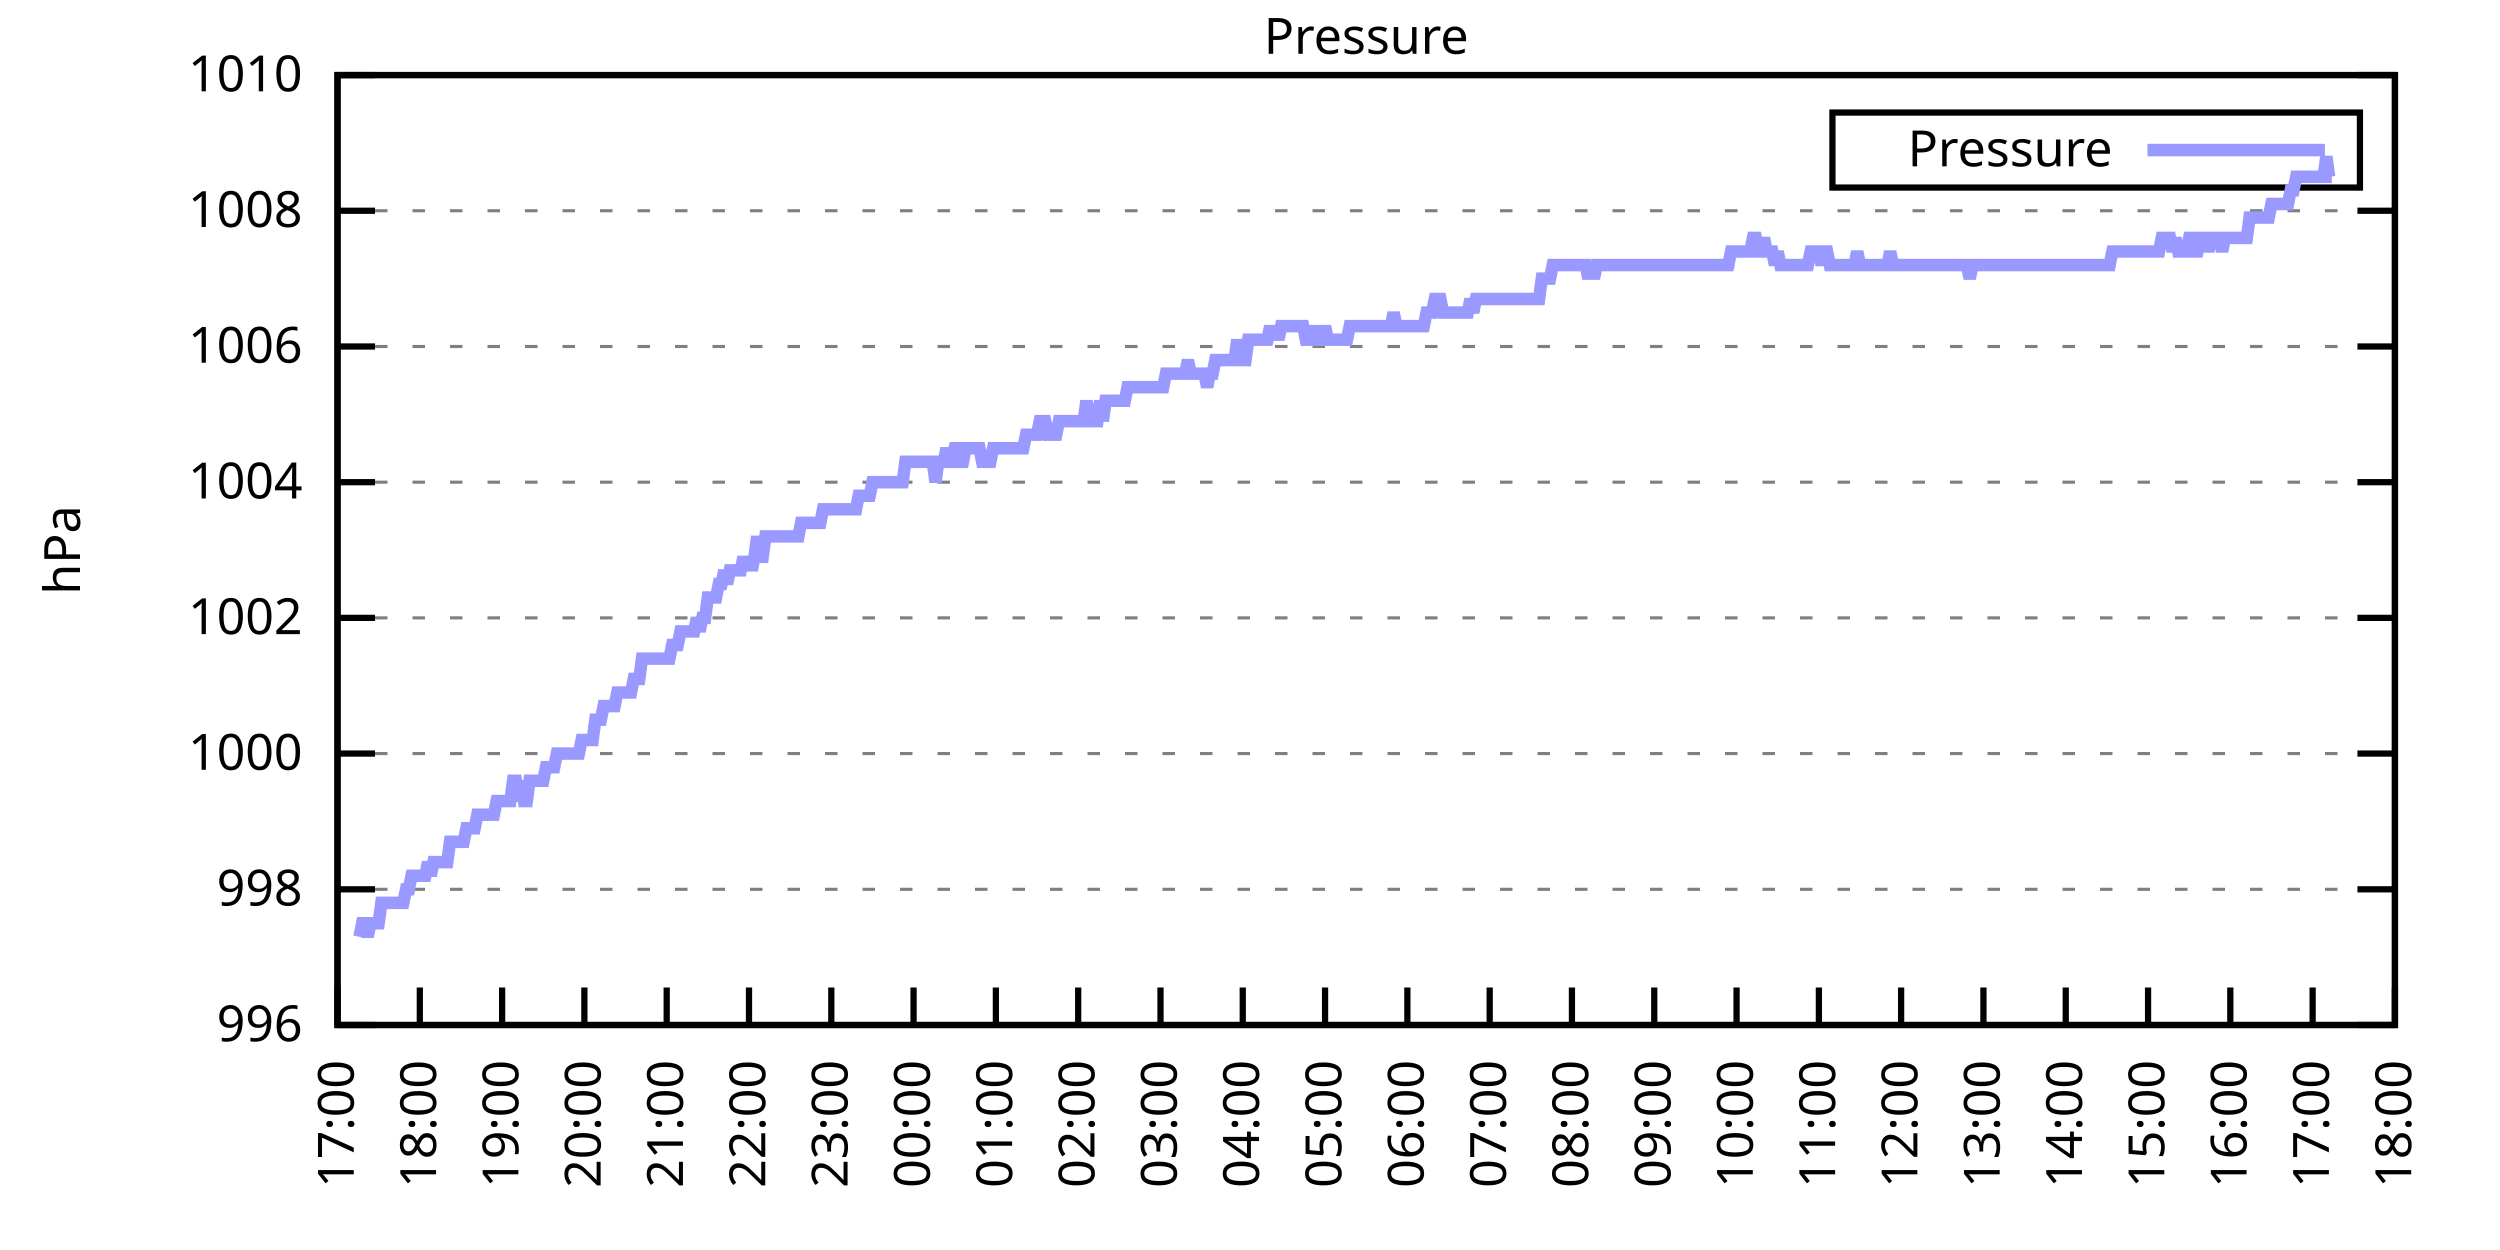
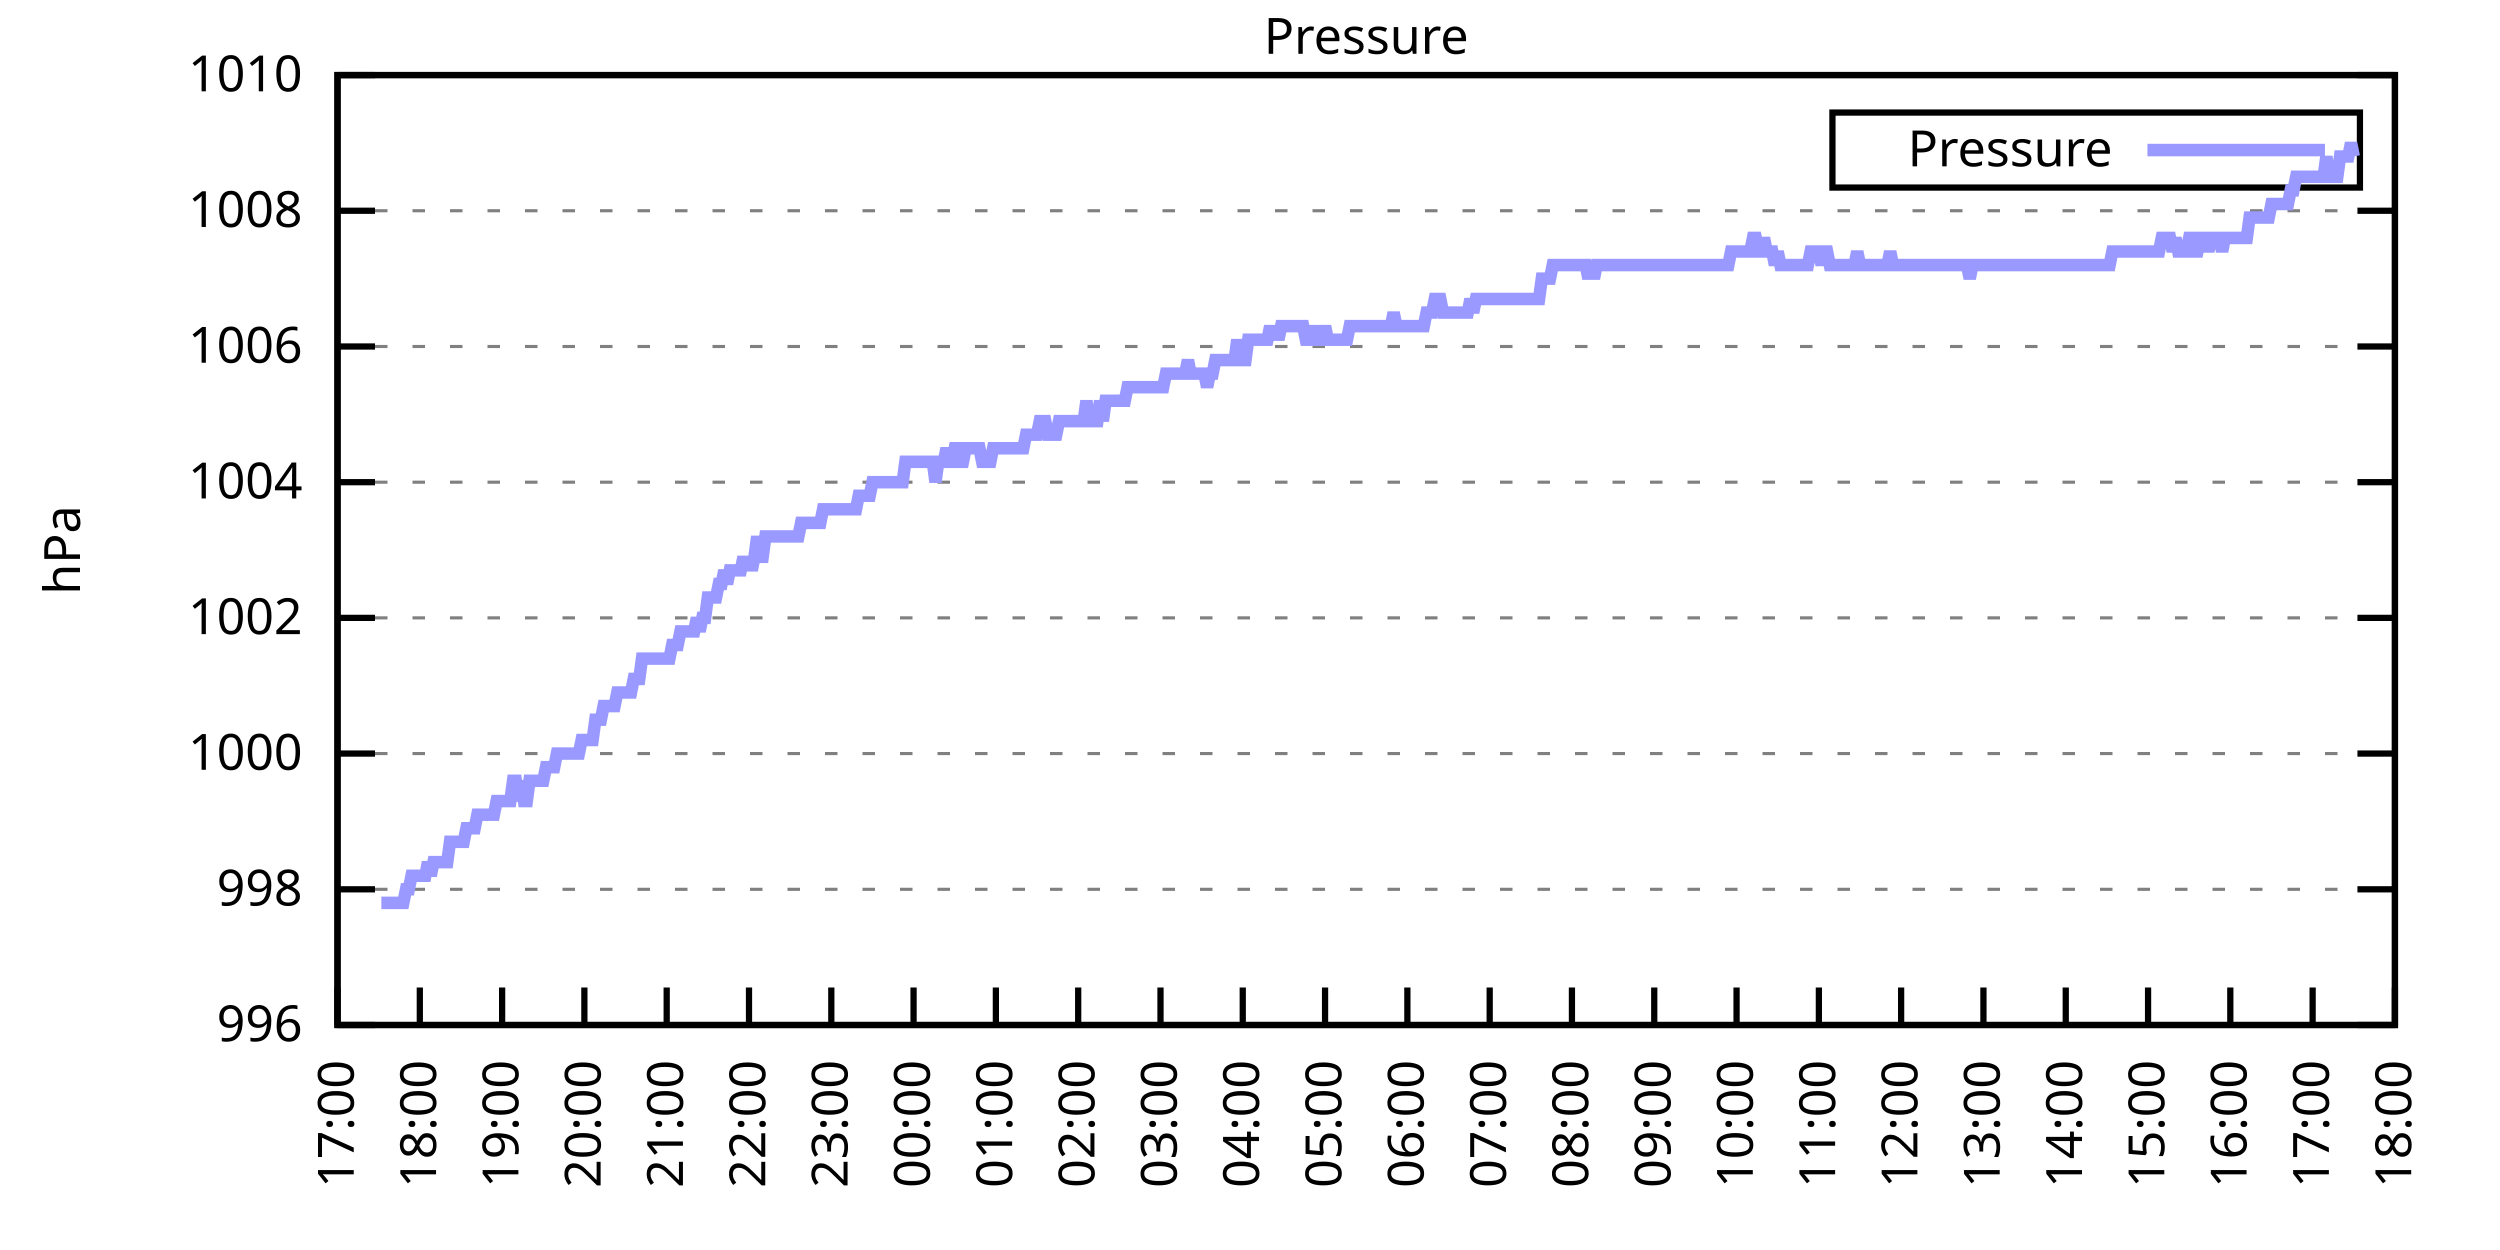
<svg xmlns="http://www.w3.org/2000/svg" xmlns:xlink="http://www.w3.org/1999/xlink" width="400" height="200" viewBox="0 0 400 200">
  <g id="gnuplot_canvas">
    <rect x="0" y="0" width="400" height="200" fill="none" />
    <defs>
      <circle id="gpDot" r="0.5" stroke-width="0.5" stroke="currentColor" />
      <path id="gpPt0" stroke-width="0.333" stroke="currentColor" d="M-1,0 h2 M0,-1 v2" />
      <path id="gpPt1" stroke-width="0.333" stroke="currentColor" d="M-1,-1 L1,1 M1,-1 L-1,1" />
      <path id="gpPt2" stroke-width="0.333" stroke="currentColor" d="M-1,0 L1,0 M0,-1 L0,1 M-1,-1 L1,1 M-1,1 L1,-1" />
      <rect id="gpPt3" stroke-width="0.333" stroke="currentColor" x="-1" y="-1" width="2" height="2" />
      <rect id="gpPt4" stroke-width="0.333" stroke="currentColor" fill="currentColor" x="-1" y="-1" width="2" height="2" />
      <circle id="gpPt5" stroke-width="0.333" stroke="currentColor" cx="0" cy="0" r="1" />
      <use xlink:href="#gpPt5" id="gpPt6" fill="currentColor" stroke="none" />
      <path id="gpPt7" stroke-width="0.333" stroke="currentColor" d="M0,-1.33 L-1.33,0.67 L1.33,0.67 z" />
      <use xlink:href="#gpPt7" id="gpPt8" fill="currentColor" stroke="none" />
      <use xlink:href="#gpPt7" id="gpPt9" stroke="currentColor" transform="rotate(180)" />
      <use xlink:href="#gpPt9" id="gpPt10" fill="currentColor" stroke="none" />
      <use xlink:href="#gpPt3" id="gpPt11" stroke="currentColor" transform="rotate(45)" />
      <use xlink:href="#gpPt11" id="gpPt12" fill="currentColor" stroke="none" />
      <path id="gpPt13" stroke-width="0.333" stroke="currentColor" d="M0,1.330 L1.265,0.411 L0.782,-1.067 L-0.782,-1.076 L-1.265,0.411 z" />
      <use xlink:href="#gpPt13" id="gpPt14" fill="currentColor" stroke="none" />
      <filter id="textbox" filterUnits="objectBoundingBox" x="0" y="0" height="1" width="1">
        <feFlood flood-color="white" flood-opacity="1" result="bgnd" />
        <feComposite in="SourceGraphic" in2="bgnd" operator="atop" />
      </filter>
      <filter id="greybox" filterUnits="objectBoundingBox" x="0" y="0" height="1" width="1">
        <feFlood flood-color="lightgrey" flood-opacity="1" result="grey" />
        <feComposite in="SourceGraphic" in2="grey" operator="atop" />
      </filter>
    </defs>
    <g fill="none" color="white" stroke="currentColor" stroke-width="1.00" stroke-linecap="butt" stroke-linejoin="miter">
</g>
    <g fill="none" color="black" stroke="currentColor" stroke-width="1.00" stroke-linecap="butt" stroke-linejoin="miter">
      <g stroke="none" shape-rendering="crispEdges">
        <polygon fill="rgb(255, 255, 255)" points="54.00,164.00 383.18,164.00 383.18,12.02 54.00,12.02 " />
      </g>
    </g>
    <g fill="none" color="black" stroke="currentColor" stroke-width="1.00" stroke-linecap="butt" stroke-linejoin="miter">
</g>
    <g fill="none" color="black" stroke="black" stroke-width="0.50" stroke-linecap="butt" stroke-linejoin="miter">
</g>
    <g fill="none" color="gray" stroke="currentColor" stroke-width="0.50" stroke-linecap="butt" stroke-linejoin="miter">
      <path stroke="gray" stroke-dasharray="2,4" class="gridline" d="M54.00,164.00 L383.19,164.00  " />
    </g>
    <g fill="none" color="gray" stroke="gray" stroke-width="1.00" stroke-linecap="butt" stroke-linejoin="miter">
</g>
    <g fill="none" color="black" stroke="currentColor" stroke-width="1.00" stroke-linecap="butt" stroke-linejoin="miter">
      <path stroke="black" d="M54.00,164.00 L60.00,164.00 M383.19,164.00 L377.19,164.00  " />
      <g transform="translate(48.40,166.60)" stroke="none" fill="black" font-family="Sans" font-size="8.00" text-anchor="end">
        <text>
          <tspan font-family="Sans"> 996</tspan>
        </text>
      </g>
    </g>
    <g fill="none" color="black" stroke="currentColor" stroke-width="1.00" stroke-linecap="butt" stroke-linejoin="miter">
</g>
    <g fill="none" color="black" stroke="black" stroke-width="0.50" stroke-linecap="butt" stroke-linejoin="miter">
</g>
    <g fill="none" color="gray" stroke="currentColor" stroke-width="0.50" stroke-linecap="butt" stroke-linejoin="miter">
      <path stroke="gray" stroke-dasharray="2,4" class="gridline" d="M54.00,142.29 L383.19,142.29  " />
    </g>
    <g fill="none" color="gray" stroke="gray" stroke-width="1.00" stroke-linecap="butt" stroke-linejoin="miter">
</g>
    <g fill="none" color="black" stroke="currentColor" stroke-width="1.00" stroke-linecap="butt" stroke-linejoin="miter">
      <path stroke="black" d="M54.00,142.29 L60.00,142.29 M383.19,142.29 L377.19,142.29  " />
      <g transform="translate(48.40,144.89)" stroke="none" fill="black" font-family="Sans" font-size="8.00" text-anchor="end">
        <text>
          <tspan font-family="Sans"> 998</tspan>
        </text>
      </g>
    </g>
    <g fill="none" color="black" stroke="currentColor" stroke-width="1.00" stroke-linecap="butt" stroke-linejoin="miter">
</g>
    <g fill="none" color="black" stroke="black" stroke-width="0.50" stroke-linecap="butt" stroke-linejoin="miter">
</g>
    <g fill="none" color="gray" stroke="currentColor" stroke-width="0.50" stroke-linecap="butt" stroke-linejoin="miter">
      <path stroke="gray" stroke-dasharray="2,4" class="gridline" d="M54.00,120.57 L383.19,120.57  " />
    </g>
    <g fill="none" color="gray" stroke="gray" stroke-width="1.00" stroke-linecap="butt" stroke-linejoin="miter">
</g>
    <g fill="none" color="black" stroke="currentColor" stroke-width="1.00" stroke-linecap="butt" stroke-linejoin="miter">
      <path stroke="black" d="M54.00,120.57 L60.00,120.57 M383.19,120.57 L377.19,120.57  " />
      <g transform="translate(48.40,123.17)" stroke="none" fill="black" font-family="Sans" font-size="8.00" text-anchor="end">
        <text>
          <tspan font-family="Sans"> 1000</tspan>
        </text>
      </g>
    </g>
    <g fill="none" color="black" stroke="currentColor" stroke-width="1.00" stroke-linecap="butt" stroke-linejoin="miter">
</g>
    <g fill="none" color="black" stroke="black" stroke-width="0.50" stroke-linecap="butt" stroke-linejoin="miter">
</g>
    <g fill="none" color="gray" stroke="currentColor" stroke-width="0.50" stroke-linecap="butt" stroke-linejoin="miter">
      <path stroke="gray" stroke-dasharray="2,4" class="gridline" d="M54.00,98.86 L383.19,98.86  " />
    </g>
    <g fill="none" color="gray" stroke="gray" stroke-width="1.00" stroke-linecap="butt" stroke-linejoin="miter">
</g>
    <g fill="none" color="black" stroke="currentColor" stroke-width="1.00" stroke-linecap="butt" stroke-linejoin="miter">
      <path stroke="black" d="M54.00,98.86 L60.00,98.86 M383.19,98.86 L377.19,98.86  " />
      <g transform="translate(48.40,101.46)" stroke="none" fill="black" font-family="Sans" font-size="8.00" text-anchor="end">
        <text>
          <tspan font-family="Sans"> 1002</tspan>
        </text>
      </g>
    </g>
    <g fill="none" color="black" stroke="currentColor" stroke-width="1.00" stroke-linecap="butt" stroke-linejoin="miter">
</g>
    <g fill="none" color="black" stroke="black" stroke-width="0.50" stroke-linecap="butt" stroke-linejoin="miter">
</g>
    <g fill="none" color="gray" stroke="currentColor" stroke-width="0.50" stroke-linecap="butt" stroke-linejoin="miter">
      <path stroke="gray" stroke-dasharray="2,4" class="gridline" d="M54.00,77.15 L383.19,77.15  " />
    </g>
    <g fill="none" color="gray" stroke="gray" stroke-width="1.00" stroke-linecap="butt" stroke-linejoin="miter">
</g>
    <g fill="none" color="black" stroke="currentColor" stroke-width="1.00" stroke-linecap="butt" stroke-linejoin="miter">
      <path stroke="black" d="M54.00,77.15 L60.00,77.15 M383.19,77.15 L377.19,77.15  " />
      <g transform="translate(48.40,79.75)" stroke="none" fill="black" font-family="Sans" font-size="8.00" text-anchor="end">
        <text>
          <tspan font-family="Sans"> 1004</tspan>
        </text>
      </g>
    </g>
    <g fill="none" color="black" stroke="currentColor" stroke-width="1.00" stroke-linecap="butt" stroke-linejoin="miter">
</g>
    <g fill="none" color="black" stroke="black" stroke-width="0.50" stroke-linecap="butt" stroke-linejoin="miter">
</g>
    <g fill="none" color="gray" stroke="currentColor" stroke-width="0.50" stroke-linecap="butt" stroke-linejoin="miter">
      <path stroke="gray" stroke-dasharray="2,4" class="gridline" d="M54.00,55.44 L383.19,55.44  " />
    </g>
    <g fill="none" color="gray" stroke="gray" stroke-width="1.00" stroke-linecap="butt" stroke-linejoin="miter">
</g>
    <g fill="none" color="black" stroke="currentColor" stroke-width="1.00" stroke-linecap="butt" stroke-linejoin="miter">
      <path stroke="black" d="M54.00,55.44 L60.00,55.44 M383.19,55.44 L377.19,55.44  " />
      <g transform="translate(48.40,58.04)" stroke="none" fill="black" font-family="Sans" font-size="8.00" text-anchor="end">
        <text>
          <tspan font-family="Sans"> 1006</tspan>
        </text>
      </g>
    </g>
    <g fill="none" color="black" stroke="currentColor" stroke-width="1.00" stroke-linecap="butt" stroke-linejoin="miter">
</g>
    <g fill="none" color="black" stroke="black" stroke-width="0.50" stroke-linecap="butt" stroke-linejoin="miter">
</g>
    <g fill="none" color="gray" stroke="currentColor" stroke-width="0.50" stroke-linecap="butt" stroke-linejoin="miter">
      <path stroke="gray" stroke-dasharray="2,4" class="gridline" d="M54.00,33.72 L383.19,33.72  " />
    </g>
    <g fill="none" color="gray" stroke="gray" stroke-width="1.00" stroke-linecap="butt" stroke-linejoin="miter">
</g>
    <g fill="none" color="black" stroke="currentColor" stroke-width="1.00" stroke-linecap="butt" stroke-linejoin="miter">
      <path stroke="black" d="M54.00,33.72 L60.00,33.72 M383.19,33.72 L377.19,33.72  " />
      <g transform="translate(48.40,36.32)" stroke="none" fill="black" font-family="Sans" font-size="8.00" text-anchor="end">
        <text>
          <tspan font-family="Sans"> 1008</tspan>
        </text>
      </g>
    </g>
    <g fill="none" color="black" stroke="currentColor" stroke-width="1.00" stroke-linecap="butt" stroke-linejoin="miter">
</g>
    <g fill="none" color="black" stroke="black" stroke-width="0.50" stroke-linecap="butt" stroke-linejoin="miter">
</g>
    <g fill="none" color="gray" stroke="currentColor" stroke-width="0.50" stroke-linecap="butt" stroke-linejoin="miter">
      <path stroke="gray" stroke-dasharray="2,4" class="gridline" d="M54.00,12.01 L383.19,12.01  " />
    </g>
    <g fill="none" color="gray" stroke="gray" stroke-width="1.00" stroke-linecap="butt" stroke-linejoin="miter">
</g>
    <g fill="none" color="black" stroke="currentColor" stroke-width="1.00" stroke-linecap="butt" stroke-linejoin="miter">
      <path stroke="black" d="M54.00,12.01 L60.00,12.01 M383.19,12.01 L377.19,12.01  " />
      <g transform="translate(48.40,14.61)" stroke="none" fill="black" font-family="Sans" font-size="8.00" text-anchor="end">
        <text>
          <tspan font-family="Sans"> 1010</tspan>
        </text>
      </g>
    </g>
    <g fill="none" color="black" stroke="currentColor" stroke-width="1.00" stroke-linecap="butt" stroke-linejoin="miter">
      <path stroke="black" d="M54.00,164.00 L54.00,158.00  " />
      <g transform="translate(56.60,169.60) rotate(270.00)" stroke="none" fill="black" font-family="Sans" font-size="8.00" text-anchor="end">
        <text>
          <tspan font-family="Sans">17:00</tspan>
        </text>
      </g>
    </g>
    <g fill="none" color="black" stroke="currentColor" stroke-width="1.00" stroke-linecap="butt" stroke-linejoin="miter">
      <path stroke="black" d="M67.17,164.00 L67.17,158.00  " />
      <g transform="translate(69.77,169.60) rotate(270.00)" stroke="none" fill="black" font-family="Sans" font-size="8.00" text-anchor="end">
        <text>
          <tspan font-family="Sans">18:00</tspan>
        </text>
      </g>
    </g>
    <g fill="none" color="black" stroke="currentColor" stroke-width="1.00" stroke-linecap="butt" stroke-linejoin="miter">
      <path stroke="black" d="M80.34,164.00 L80.34,158.00  " />
      <g transform="translate(82.94,169.60) rotate(270.00)" stroke="none" fill="black" font-family="Sans" font-size="8.00" text-anchor="end">
        <text>
          <tspan font-family="Sans">19:00</tspan>
        </text>
      </g>
    </g>
    <g fill="none" color="black" stroke="currentColor" stroke-width="1.00" stroke-linecap="butt" stroke-linejoin="miter">
      <path stroke="black" d="M93.50,164.00 L93.50,158.00  " />
      <g transform="translate(96.10,169.60) rotate(270.00)" stroke="none" fill="black" font-family="Sans" font-size="8.00" text-anchor="end">
        <text>
          <tspan font-family="Sans">20:00</tspan>
        </text>
      </g>
    </g>
    <g fill="none" color="black" stroke="currentColor" stroke-width="1.00" stroke-linecap="butt" stroke-linejoin="miter">
      <path stroke="black" d="M106.67,164.00 L106.67,158.00  " />
      <g transform="translate(109.27,169.60) rotate(270.00)" stroke="none" fill="black" font-family="Sans" font-size="8.00" text-anchor="end">
        <text>
          <tspan font-family="Sans">21:00</tspan>
        </text>
      </g>
    </g>
    <g fill="none" color="black" stroke="currentColor" stroke-width="1.00" stroke-linecap="butt" stroke-linejoin="miter">
      <path stroke="black" d="M119.84,164.00 L119.84,158.00  " />
      <g transform="translate(122.44,169.60) rotate(270.00)" stroke="none" fill="black" font-family="Sans" font-size="8.00" text-anchor="end">
        <text>
          <tspan font-family="Sans">22:00</tspan>
        </text>
      </g>
    </g>
    <g fill="none" color="black" stroke="currentColor" stroke-width="1.00" stroke-linecap="butt" stroke-linejoin="miter">
      <path stroke="black" d="M133.01,164.00 L133.01,158.00  " />
      <g transform="translate(135.61,169.60) rotate(270.00)" stroke="none" fill="black" font-family="Sans" font-size="8.00" text-anchor="end">
        <text>
          <tspan font-family="Sans">23:00</tspan>
        </text>
      </g>
    </g>
    <g fill="none" color="black" stroke="currentColor" stroke-width="1.00" stroke-linecap="butt" stroke-linejoin="miter">
      <path stroke="black" d="M146.17,164.00 L146.17,158.00  " />
      <g transform="translate(148.77,169.60) rotate(270.00)" stroke="none" fill="black" font-family="Sans" font-size="8.00" text-anchor="end">
        <text>
          <tspan font-family="Sans">00:00</tspan>
        </text>
      </g>
    </g>
    <g fill="none" color="black" stroke="currentColor" stroke-width="1.00" stroke-linecap="butt" stroke-linejoin="miter">
      <path stroke="black" d="M159.34,164.00 L159.34,158.00  " />
      <g transform="translate(161.94,169.60) rotate(270.00)" stroke="none" fill="black" font-family="Sans" font-size="8.00" text-anchor="end">
        <text>
          <tspan font-family="Sans">01:00</tspan>
        </text>
      </g>
    </g>
    <g fill="none" color="black" stroke="currentColor" stroke-width="1.00" stroke-linecap="butt" stroke-linejoin="miter">
      <path stroke="black" d="M172.51,164.00 L172.51,158.00  " />
      <g transform="translate(175.11,169.60) rotate(270.00)" stroke="none" fill="black" font-family="Sans" font-size="8.00" text-anchor="end">
        <text>
          <tspan font-family="Sans">02:00</tspan>
        </text>
      </g>
    </g>
    <g fill="none" color="black" stroke="currentColor" stroke-width="1.00" stroke-linecap="butt" stroke-linejoin="miter">
      <path stroke="black" d="M185.68,164.00 L185.68,158.00  " />
      <g transform="translate(188.28,169.60) rotate(270.00)" stroke="none" fill="black" font-family="Sans" font-size="8.00" text-anchor="end">
        <text>
          <tspan font-family="Sans">03:00</tspan>
        </text>
      </g>
    </g>
    <g fill="none" color="black" stroke="currentColor" stroke-width="1.00" stroke-linecap="butt" stroke-linejoin="miter">
      <path stroke="black" d="M198.84,164.00 L198.84,158.00  " />
      <g transform="translate(201.44,169.60) rotate(270.00)" stroke="none" fill="black" font-family="Sans" font-size="8.00" text-anchor="end">
        <text>
          <tspan font-family="Sans">04:00</tspan>
        </text>
      </g>
    </g>
    <g fill="none" color="black" stroke="currentColor" stroke-width="1.00" stroke-linecap="butt" stroke-linejoin="miter">
      <path stroke="black" d="M212.01,164.00 L212.01,158.00  " />
      <g transform="translate(214.61,169.60) rotate(270.00)" stroke="none" fill="black" font-family="Sans" font-size="8.00" text-anchor="end">
        <text>
          <tspan font-family="Sans">05:00</tspan>
        </text>
      </g>
    </g>
    <g fill="none" color="black" stroke="currentColor" stroke-width="1.00" stroke-linecap="butt" stroke-linejoin="miter">
      <path stroke="black" d="M225.18,164.00 L225.18,158.00  " />
      <g transform="translate(227.78,169.60) rotate(270.00)" stroke="none" fill="black" font-family="Sans" font-size="8.00" text-anchor="end">
        <text>
          <tspan font-family="Sans">06:00</tspan>
        </text>
      </g>
    </g>
    <g fill="none" color="black" stroke="currentColor" stroke-width="1.00" stroke-linecap="butt" stroke-linejoin="miter">
      <path stroke="black" d="M238.35,164.00 L238.35,158.00  " />
      <g transform="translate(240.95,169.60) rotate(270.00)" stroke="none" fill="black" font-family="Sans" font-size="8.00" text-anchor="end">
        <text>
          <tspan font-family="Sans">07:00</tspan>
        </text>
      </g>
    </g>
    <g fill="none" color="black" stroke="currentColor" stroke-width="1.00" stroke-linecap="butt" stroke-linejoin="miter">
      <path stroke="black" d="M251.51,164.00 L251.51,158.00  " />
      <g transform="translate(254.11,169.60) rotate(270.00)" stroke="none" fill="black" font-family="Sans" font-size="8.00" text-anchor="end">
        <text>
          <tspan font-family="Sans">08:00</tspan>
        </text>
      </g>
    </g>
    <g fill="none" color="black" stroke="currentColor" stroke-width="1.00" stroke-linecap="butt" stroke-linejoin="miter">
      <path stroke="black" d="M264.68,164.00 L264.68,158.00  " />
      <g transform="translate(267.28,169.60) rotate(270.00)" stroke="none" fill="black" font-family="Sans" font-size="8.00" text-anchor="end">
        <text>
          <tspan font-family="Sans">09:00</tspan>
        </text>
      </g>
    </g>
    <g fill="none" color="black" stroke="currentColor" stroke-width="1.00" stroke-linecap="butt" stroke-linejoin="miter">
      <path stroke="black" d="M277.85,164.00 L277.85,158.00  " />
      <g transform="translate(280.45,169.60) rotate(270.00)" stroke="none" fill="black" font-family="Sans" font-size="8.00" text-anchor="end">
        <text>
          <tspan font-family="Sans">10:00</tspan>
        </text>
      </g>
    </g>
    <g fill="none" color="black" stroke="currentColor" stroke-width="1.00" stroke-linecap="butt" stroke-linejoin="miter">
      <path stroke="black" d="M291.02,164.00 L291.02,158.00  " />
      <g transform="translate(293.62,169.60) rotate(270.00)" stroke="none" fill="black" font-family="Sans" font-size="8.00" text-anchor="end">
        <text>
          <tspan font-family="Sans">11:00</tspan>
        </text>
      </g>
    </g>
    <g fill="none" color="black" stroke="currentColor" stroke-width="1.00" stroke-linecap="butt" stroke-linejoin="miter">
      <path stroke="black" d="M304.18,164.00 L304.18,158.00  " />
      <g transform="translate(306.78,169.60) rotate(270.00)" stroke="none" fill="black" font-family="Sans" font-size="8.00" text-anchor="end">
        <text>
          <tspan font-family="Sans">12:00</tspan>
        </text>
      </g>
    </g>
    <g fill="none" color="black" stroke="currentColor" stroke-width="1.00" stroke-linecap="butt" stroke-linejoin="miter">
      <path stroke="black" d="M317.35,164.00 L317.35,158.00  " />
      <g transform="translate(319.95,169.60) rotate(270.00)" stroke="none" fill="black" font-family="Sans" font-size="8.00" text-anchor="end">
        <text>
          <tspan font-family="Sans">13:00</tspan>
        </text>
      </g>
    </g>
    <g fill="none" color="black" stroke="currentColor" stroke-width="1.00" stroke-linecap="butt" stroke-linejoin="miter">
      <path stroke="black" d="M330.52,164.00 L330.52,158.00  " />
      <g transform="translate(333.12,169.60) rotate(270.00)" stroke="none" fill="black" font-family="Sans" font-size="8.00" text-anchor="end">
        <text>
          <tspan font-family="Sans">14:00</tspan>
        </text>
      </g>
    </g>
    <g fill="none" color="black" stroke="currentColor" stroke-width="1.00" stroke-linecap="butt" stroke-linejoin="miter">
      <path stroke="black" d="M343.69,164.00 L343.69,158.00  " />
      <g transform="translate(346.29,169.60) rotate(270.00)" stroke="none" fill="black" font-family="Sans" font-size="8.00" text-anchor="end">
        <text>
          <tspan font-family="Sans">15:00</tspan>
        </text>
      </g>
    </g>
    <g fill="none" color="black" stroke="currentColor" stroke-width="1.00" stroke-linecap="butt" stroke-linejoin="miter">
      <path stroke="black" d="M356.85,164.00 L356.85,158.00  " />
      <g transform="translate(359.45,169.60) rotate(270.00)" stroke="none" fill="black" font-family="Sans" font-size="8.00" text-anchor="end">
        <text>
          <tspan font-family="Sans">16:00</tspan>
        </text>
      </g>
    </g>
    <g fill="none" color="black" stroke="currentColor" stroke-width="1.00" stroke-linecap="butt" stroke-linejoin="miter">
      <path stroke="black" d="M370.02,164.00 L370.02,158.00  " />
      <g transform="translate(372.62,169.60) rotate(270.00)" stroke="none" fill="black" font-family="Sans" font-size="8.00" text-anchor="end">
        <text>
          <tspan font-family="Sans">17:00</tspan>
        </text>
      </g>
    </g>
    <g fill="none" color="black" stroke="currentColor" stroke-width="1.00" stroke-linecap="butt" stroke-linejoin="miter">
      <path stroke="black" d="M383.19,164.00 L383.19,158.00  " />
      <g transform="translate(385.79,169.60) rotate(270.00)" stroke="none" fill="black" font-family="Sans" font-size="8.00" text-anchor="end">
        <text>
          <tspan font-family="Sans">18:00</tspan>
        </text>
      </g>
    </g>
    <g fill="none" color="black" stroke="currentColor" stroke-width="1.00" stroke-linecap="butt" stroke-linejoin="miter">
</g>
    <g fill="none" color="black" stroke="currentColor" stroke-width="1.00" stroke-linecap="butt" stroke-linejoin="miter">
      <path stroke="black" d="M54.00,12.01 L54.00,164.00 L383.19,164.00 L383.19,12.01 L54.00,12.01 Z  " />
    </g>
    <g fill="none" color="black" stroke="currentColor" stroke-width="1.00" stroke-linecap="butt" stroke-linejoin="miter">
</g>
    <g fill="none" color="black" stroke="currentColor" stroke-width="1.00" stroke-linecap="butt" stroke-linejoin="miter">
      <path stroke="black" d="M293.19,30.01 L293.19,18.01 L377.59,18.01 L377.59,30.01 L293.19,30.01 Z  " />
    </g>
    <g id="Pressure_plot_1">
      <g fill="none" color="white" stroke="black" stroke-width="2.00" stroke-linecap="butt" stroke-linejoin="miter">
</g>
      <g fill="none" color="black" stroke="currentColor" stroke-width="2.00" stroke-linecap="butt" stroke-linejoin="miter">
        <g transform="translate(337.99,26.61)" stroke="none" fill="black" font-family="Sans" font-size="8.00" text-anchor="end">
          <text>
            <tspan font-family="Sans">Pressure</tspan>
          </text>
        </g>
      </g>
      <g fill="none" color="black" stroke="currentColor" stroke-width="2.00" stroke-linecap="butt" stroke-linejoin="miter">
-         <path stroke="rgb(153, 153, 255)" d="M343.59,24.01 L371.99,24.01 M57.51,149.89 L57.95,147.72 L58.39,147.72 L58.83,149.89 L59.27,147.72 L59.71,147.72   L60.14,147.72 L60.58,147.72 L61.02,144.46 L61.46,144.46 L61.90,144.46 L62.34,144.46 L62.78,144.46 L63.22,144.46   L63.66,144.46 L64.10,144.46 L64.53,144.46 L64.97,142.29 L65.41,142.29 L65.85,140.12 L66.29,140.12 L66.73,140.12   L67.17,140.12 L67.61,140.12 L68.05,140.12 L68.48,137.94 L68.92,140.12 L69.36,137.94 L69.80,137.94 L70.24,137.94   L70.68,137.94 L71.12,137.94 L71.56,137.94 L72.00,134.69 L72.43,134.69 L72.87,134.69 L73.31,134.69 L73.75,134.69   L74.19,134.69 L74.63,132.52 L75.07,132.52 L75.51,132.52 L75.95,132.52 L76.38,130.35 L76.82,130.35 L77.26,130.35   L77.70,130.35 L78.14,130.35 L78.58,130.35 L79.02,130.35 L79.46,128.17 L79.90,128.17 L80.34,128.17 L80.77,128.17   L81.21,128.17 L81.65,128.17 L82.09,124.92 L82.53,124.92 L82.97,128.17 L83.41,124.92 L83.85,128.17 L84.29,128.17   L84.72,124.92 L85.16,124.92 L85.60,124.92 L86.04,124.92 L86.48,124.92 L86.92,124.92 L87.36,122.75 L87.80,122.75   L88.24,122.75 L88.67,122.75 L89.11,120.57 L89.55,120.57 L89.99,120.57 L90.43,120.57 L90.87,120.57 L91.31,120.57   L91.75,120.57 L92.19,120.57 L92.62,120.57 L93.06,118.40 L93.50,118.40 L93.94,118.40 L94.38,118.40 L94.82,118.40   L95.26,115.15 L95.70,115.15 L96.14,115.15 L96.58,112.97 L97.01,112.97 L97.45,112.97 L97.89,112.97 L98.33,112.97   L98.77,110.80 L99.21,110.80 L99.65,110.80 L100.09,110.80 L100.53,110.80 L100.96,110.80 L101.40,108.63 L101.84,108.63   L102.28,108.63 L102.72,105.38 L103.16,105.38 L103.60,105.38 L104.04,105.38 L104.48,105.38 L104.91,105.38 L105.35,105.38   L105.79,105.38 L106.23,105.38 L106.67,105.38 L107.11,105.38 L107.55,103.20 L107.99,103.20 L108.43,103.20 L108.87,101.03   L109.30,101.03 L109.74,101.03 L110.18,101.03 L110.62,101.03 L111.06,101.03 L111.50,98.86 L111.94,101.03 L112.38,98.86   L112.82,98.86 L113.25,95.60 L113.69,95.60 L114.13,95.60 L114.57,95.60 L115.01,93.43 L115.45,93.43 L115.89,91.26   L116.33,93.43 L116.77,91.26 L117.20,91.26 L117.64,91.26 L118.08,91.26 L118.52,91.26 L118.96,89.09 L119.40,91.26   L119.84,89.09 L120.28,91.26 L120.72,89.09 L121.15,85.83 L121.59,89.09 L122.03,89.09 L122.47,85.83 L122.91,85.83   L123.35,85.83 L123.79,85.83 L124.23,85.83 L124.67,85.83 L125.11,85.83 L125.54,85.83 L125.98,85.83 L126.42,85.83   L126.86,85.83 L127.30,85.83 L127.74,85.83 L128.18,83.66 L128.62,83.66 L129.06,83.66 L129.49,83.66 L129.93,83.66   L130.37,83.66 L130.81,83.66 L131.25,83.66 L131.69,81.49 L132.13,81.49 L132.57,81.49 L133.01,81.49 L133.44,81.49   L133.88,81.49 L134.32,81.49 L134.76,81.49 L135.20,81.49 L135.64,81.49 L136.08,81.49 L136.52,81.49 L136.96,81.49   L137.39,79.32 L137.83,79.32 L138.27,79.32 L138.71,79.32 L139.15,79.32 L139.59,77.15 L140.03,77.15 L140.47,77.15   L140.91,77.15 L141.35,77.15 L141.78,77.15 L142.22,77.15 L142.66,77.15 L143.10,77.15 L143.54,77.15 L143.98,77.15   L144.42,77.15 L144.86,73.89 L145.30,73.89 L145.73,73.89 L146.17,73.89 L146.61,73.89 L147.05,73.89 L147.49,73.89   L147.93,73.89 L148.37,73.89 L148.81,73.89 L149.25,73.89 L149.68,77.15 L150.12,73.89 L150.56,73.89 L151.00,73.89   L151.44,71.72 L151.88,73.89 L152.32,73.89 L152.76,71.72 L153.20,71.72 L153.63,73.89 L154.07,73.89 L154.51,71.72   L154.95,71.72 L155.39,71.72 L155.83,71.72 L156.27,71.72 L156.71,71.72 L157.15,73.89 L157.59,73.89 L158.02,73.89   L158.46,73.89 L158.90,71.72 L159.34,71.72 L159.78,71.72 L160.22,71.72 L160.66,71.72 L161.10,71.72 L161.54,71.72   L161.97,71.72 L162.41,71.72 L162.85,71.72 L163.29,71.72 L163.73,71.72 L164.17,69.55 L164.61,69.55 L165.05,69.55   L165.49,69.55 L165.92,69.55 L166.36,67.38 L166.80,67.38 L167.24,67.38 L167.68,69.55 L168.12,69.55 L168.56,69.55   L169.00,69.55 L169.44,67.38 L169.87,67.38 L170.31,67.38 L170.75,67.38 L171.19,67.38 L171.63,67.38 L172.07,67.38   L172.51,67.38 L172.95,67.38 L173.39,67.38 L173.83,64.12 L174.26,67.38 L174.70,67.38 L175.14,67.38 L175.58,67.38   L176.02,64.12 L176.46,67.38 L176.90,64.12 L177.34,64.12 L177.78,64.12 L178.21,64.12 L178.65,64.12 L179.09,64.12   L179.53,64.12 L179.97,64.12 L180.41,61.95 L180.85,61.95 L181.29,61.95 L181.73,61.95 L182.16,61.95 L182.60,61.95   L183.04,61.95 L183.48,61.95 L183.92,61.95 L184.36,61.95 L184.80,61.95 L185.24,61.95 L185.68,61.95 L186.11,61.95   L186.55,59.78 L186.99,59.78 L187.43,59.78 L187.87,59.78 L188.31,59.78 L188.75,59.78 L189.19,59.78 L189.63,59.78   L190.07,57.61 L190.50,59.78 L190.94,59.78 L191.38,59.78 L191.82,59.78 L192.26,59.78 L192.70,59.78 L193.14,61.95   L193.58,59.78 L194.02,59.78 L194.45,57.61 L194.89,57.61 L195.33,57.61 L195.77,57.61 L196.21,57.61 L196.65,57.61   L197.09,57.61 L197.53,57.61 L197.97,54.35 L198.40,57.61 L198.84,57.61 L199.28,57.61 L199.72,54.35 L200.16,54.35   L200.60,54.35 L201.04,54.35 L201.48,54.35 L201.92,54.35 L202.35,54.35 L202.79,54.35 L203.23,52.18 L203.67,54.35   L204.11,52.18 L204.55,54.35 L204.99,52.18 L205.43,52.18 L205.87,52.18 L206.31,52.18 L206.74,52.18 L207.18,52.18   L207.62,52.18 L208.06,52.18 L208.50,52.18 L208.94,54.35 L209.38,54.35 L209.82,54.35 L210.26,52.18 L210.69,54.35   L211.13,54.35 L211.57,54.35 L212.01,52.18 L212.45,54.35 L212.89,54.35 L213.33,54.35 L213.77,54.35 L214.21,54.35   L214.64,54.35 L215.08,54.35 L215.52,54.35 L215.96,52.18 L216.40,52.18 L216.84,52.18 L217.28,52.18 L217.72,52.18   L218.16,52.18 L218.60,52.18 L219.03,52.18 L219.47,52.18 L219.91,52.18 L220.35,52.18 L220.79,52.18 L221.23,52.18   L221.67,52.18 L222.11,52.18 L222.55,52.18 L222.98,50.01 L223.42,52.18 L223.86,52.18 L224.30,52.18 L224.74,52.18   L225.18,52.18 L225.62,52.18 L226.06,52.18 L226.50,52.18 L226.93,52.18 L227.37,52.18 L227.81,52.18 L228.25,50.01   L228.69,50.01 L229.13,50.01 L229.57,47.84 L230.01,47.84 L230.45,47.84 L230.88,50.01 L231.32,50.01 L231.76,50.01   L232.20,50.01 L232.64,50.01 L233.08,50.01 L233.52,50.01 L233.96,50.01 L234.40,50.01 L234.84,50.01 L235.27,47.84   L235.71,50.01 L236.15,47.84 L236.59,47.84 L237.03,47.84 L237.47,47.84 L237.91,47.84 L238.35,47.84 L238.79,47.84   L239.22,47.84 L239.66,47.84 L240.10,47.84 L240.54,47.84 L240.98,47.84 L241.42,47.84 L241.86,47.84 L242.30,47.84   L242.74,47.84 L243.17,47.84 L243.61,47.84 L244.05,47.84 L244.49,47.84 L244.93,47.84 L245.37,47.84 L245.81,47.84   L246.25,47.84 L246.69,44.58 L247.12,44.58 L247.56,44.58 L248.00,44.58 L248.44,42.41 L248.88,42.41 L249.32,42.41   L249.76,42.41 L250.20,42.41 L250.64,42.41 L251.08,42.41 L251.51,42.41 L251.95,42.41 L252.39,42.41 L252.83,42.41   L253.27,42.41 L253.71,42.41 L254.15,44.58 L254.59,42.41 L255.03,44.58 L255.46,42.41 L255.90,42.41 L256.34,42.41   L256.78,42.41 L257.22,42.41 L257.66,42.41 L258.10,42.41 L258.54,42.41 L258.98,42.41 L259.41,42.41 L259.85,42.41   L260.29,42.41 L260.73,42.41 L261.17,42.41 L261.61,42.41 L262.05,42.41 L262.49,42.41 L262.93,42.41 L263.36,42.41   L263.80,42.41 L264.24,42.41 L264.68,42.41 L265.12,42.41 L265.56,42.41 L266.00,42.41 L266.44,42.41 L266.88,42.41   L267.32,42.41 L267.75,42.41 L268.19,42.41 L268.63,42.41 L269.07,42.41 L269.51,42.41 L269.95,42.41 L270.39,42.41   L270.83,42.41 L271.27,42.41 L271.70,42.41 L272.14,42.41 L272.58,42.41 L273.02,42.41 L273.46,42.41 L273.90,42.41   L274.34,42.41 L274.78,42.41 L275.22,42.41 L275.65,42.41 L276.09,42.41 L276.53,42.41 L276.97,40.24 L277.41,40.24   L277.85,40.24 L278.29,40.24 L278.73,40.24 L279.17,40.24 L279.60,40.24 L280.04,40.24 L280.48,38.07 L280.92,38.07   L281.36,40.24 L281.80,40.24 L282.24,38.07 L282.68,40.24 L283.12,40.24 L283.56,40.24 L283.99,42.41 L284.43,40.24   L284.87,42.41 L285.31,42.41 L285.75,42.41 L286.19,42.41 L286.63,42.41 L287.07,42.41 L287.51,42.41 L287.94,42.41   L288.38,42.41 L288.82,42.41 L289.26,42.41 L289.70,40.24 L290.14,40.24 L290.58,40.24 L291.02,40.24 L291.46,42.41   L291.89,40.24 L292.33,40.24 L292.77,42.41 L293.21,42.41 L293.65,42.41 L294.09,42.41 L294.53,42.41 L294.97,42.41   L295.41,42.41 L295.84,42.41 L296.28,42.41 L296.72,42.41 L297.16,40.24 L297.60,42.41 L298.04,42.41 L298.48,42.41   L298.92,42.41 L299.36,42.41 L299.80,42.41 L300.23,42.41 L300.67,42.41 L301.11,42.41 L301.55,42.41 L301.99,42.41   L302.43,40.24 L302.87,42.41 L303.31,42.41 L303.75,42.41 L304.18,42.41 L304.62,42.41 L305.06,42.41 L305.50,42.41   L305.94,42.41 L306.38,42.41 L306.82,42.41 L307.26,42.41 L307.70,42.41 L308.13,42.41 L308.57,42.41 L309.01,42.41   L309.45,42.41 L309.89,42.41 L310.33,42.41 L310.77,42.41 L311.21,42.41 L311.65,42.41 L312.08,42.41 L312.52,42.41   L312.96,42.41 L313.40,42.41 L313.84,42.41 L314.28,42.41 L314.72,42.41 L315.16,44.58 L315.60,42.41 L316.04,42.41   L316.47,42.41 L316.91,42.41 L317.35,42.41 L317.79,42.41 L318.23,42.41 L318.67,42.41 L319.11,42.41 L319.55,42.41   L319.99,42.41 L320.42,42.41 L320.86,42.41 L321.30,42.41 L321.74,42.41 L322.18,42.41 L322.62,42.41 L323.06,42.41   L323.50,42.41 L323.94,42.41 L324.37,42.41 L324.81,42.41 L325.25,42.41 L325.69,42.41 L326.13,42.41 L326.57,42.41   L327.01,42.41 L327.45,42.41 L327.89,42.41 L328.33,42.41 L328.76,42.41 L329.20,42.41 L329.64,42.41 L330.08,42.41   L330.52,42.41 L330.96,42.41 L331.40,42.41 L331.84,42.41 L332.28,42.41 L332.71,42.41 L333.15,42.41 L333.59,42.41   L334.03,42.41 L334.47,42.41 L334.91,42.41 L335.35,42.41 L335.79,42.41 L336.23,42.41 L336.66,42.41 L337.10,42.41   L337.54,42.41 L337.98,40.24 L338.42,40.24 L338.86,40.24 L339.30,40.24 L339.74,40.24 L340.18,40.24 L340.61,40.24   L341.05,40.24 L341.49,40.24 L341.93,40.24 L342.37,40.24 L342.81,40.24 L343.25,40.24 L343.69,40.24 L344.13,40.24   L344.57,40.24 L345.00,40.24 L345.44,40.24 L345.88,38.07 L346.32,38.07 L346.76,38.07 L347.20,38.07 L347.64,40.24   L348.08,38.07 L348.52,40.24 L348.95,40.24 L349.39,40.24 L349.83,40.24 L350.27,38.07 L350.71,38.07 L351.15,40.24   L351.59,40.24 L352.03,38.07 L352.47,38.07 L352.90,38.07 L353.34,40.24 L353.78,38.07 L354.22,38.07 L354.66,38.07   L355.10,38.07 L355.54,40.24 L355.98,38.07 L356.42,38.07 L356.85,38.07 L357.29,38.07 L357.73,38.07 L358.17,38.07   L358.61,38.07 L359.05,38.07 L359.49,38.07 L359.93,34.81 L360.37,34.81 L360.81,34.81 L361.24,34.81 L361.68,34.81   L362.12,34.81 L362.56,34.81 L363.00,34.81 L363.44,32.64 L363.88,32.64 L364.32,32.64 L364.76,32.64 L365.19,32.64   L365.63,32.64 L366.07,32.64 L366.51,30.47 L366.95,30.47 L367.39,28.29 L367.83,28.29 L368.27,28.29 L368.71,28.29   L369.14,28.29 L369.58,28.29 L370.02,28.29 L370.46,28.29 L370.90,28.29 L371.34,28.29 L371.78,28.29 L372.22,25.04   L372.66,28.29 L373.09,28.29  " />
+         <path stroke="rgb(153, 153, 255)" d="M343.59,24.01 L371.99,24.01 M61.02,144.46 L61.46,144.46 L61.90,144.46 L62.34,144.46 L62.78,144.46 L63.22,144.46   L63.66,144.46 L64.10,144.46 L64.53,144.46 L64.97,142.29 L65.41,142.29 L65.85,140.12 L66.29,140.12 L66.73,140.12   L67.17,140.12 L67.61,140.12 L68.05,140.12 L68.48,137.94 L68.92,140.12 L69.36,137.94 L69.80,137.94 L70.24,137.94   L70.68,137.94 L71.12,137.94 L71.56,137.94 L72.00,134.69 L72.43,134.69 L72.87,134.69 L73.31,134.69 L73.75,134.69   L74.19,134.69 L74.63,132.52 L75.07,132.52 L75.51,132.52 L75.95,132.52 L76.38,130.35 L76.82,130.35 L77.26,130.35   L77.70,130.35 L78.14,130.35 L78.58,130.35 L79.02,130.35 L79.46,128.17 L79.90,128.17 L80.34,128.17 L80.77,128.17   L81.21,128.17 L81.65,128.17 L82.09,124.92 L82.53,124.92 L82.97,128.17 L83.41,124.92 L83.85,128.17 L84.29,128.17   L84.72,124.92 L85.16,124.92 L85.60,124.92 L86.04,124.92 L86.48,124.92 L86.92,124.92 L87.36,122.75 L87.80,122.75   L88.24,122.75 L88.67,122.75 L89.11,120.57 L89.55,120.57 L89.99,120.57 L90.43,120.57 L90.87,120.57 L91.31,120.57   L91.75,120.57 L92.19,120.57 L92.62,120.57 L93.06,118.40 L93.50,118.40 L93.94,118.40 L94.38,118.40 L94.82,118.40   L95.26,115.15 L95.70,115.15 L96.14,115.15 L96.58,112.97 L97.01,112.97 L97.45,112.97 L97.89,112.97 L98.33,112.97   L98.77,110.80 L99.21,110.80 L99.65,110.80 L100.09,110.80 L100.53,110.80 L100.96,110.80 L101.40,108.63 L101.84,108.63   L102.28,108.63 L102.72,105.38 L103.16,105.38 L103.60,105.38 L104.04,105.38 L104.48,105.38 L104.91,105.38 L105.35,105.38   L105.79,105.38 L106.23,105.38 L106.67,105.38 L107.11,105.38 L107.55,103.20 L107.99,103.20 L108.43,103.20 L108.87,101.03   L109.30,101.03 L109.74,101.03 L110.18,101.03 L110.62,101.03 L111.06,101.03 L111.50,98.86 L111.94,101.03 L112.38,98.86   L112.82,98.86 L113.25,95.60 L113.69,95.60 L114.13,95.60 L114.57,95.60 L115.01,93.43 L115.45,93.43 L115.89,91.26   L116.33,93.43 L116.77,91.26 L117.20,91.26 L117.64,91.26 L118.08,91.26 L118.52,91.26 L118.96,89.09 L119.40,91.26   L119.84,89.09 L120.28,91.26 L120.72,89.09 L121.15,85.83 L121.59,89.09 L122.03,89.09 L122.47,85.83 L122.91,85.83   L123.35,85.83 L123.79,85.83 L124.23,85.83 L124.67,85.83 L125.11,85.83 L125.54,85.83 L125.98,85.83 L126.42,85.83   L126.86,85.83 L127.30,85.83 L127.74,85.83 L128.18,83.66 L128.62,83.66 L129.06,83.66 L129.49,83.66 L129.93,83.66   L130.37,83.66 L130.81,83.66 L131.25,83.66 L131.69,81.49 L132.13,81.49 L132.57,81.49 L133.01,81.49 L133.44,81.49   L133.88,81.49 L134.32,81.49 L134.76,81.49 L135.20,81.49 L135.64,81.49 L136.08,81.49 L136.52,81.49 L136.96,81.49   L137.39,79.32 L137.83,79.32 L138.27,79.32 L138.71,79.32 L139.15,79.32 L139.59,77.15 L140.03,77.15 L140.47,77.15   L140.91,77.15 L141.35,77.15 L141.78,77.15 L142.22,77.15 L142.66,77.15 L143.10,77.15 L143.54,77.15 L143.98,77.15   L144.42,77.15 L144.86,73.89 L145.30,73.89 L145.73,73.89 L146.17,73.89 L146.61,73.89 L147.05,73.89 L147.49,73.89   L147.93,73.89 L148.37,73.89 L148.81,73.89 L149.25,73.89 L149.68,77.15 L150.12,73.89 L150.56,73.89 L151.00,73.89   L151.44,71.72 L151.88,73.89 L152.32,73.89 L152.76,71.72 L153.20,71.72 L153.63,73.89 L154.07,73.89 L154.51,71.72   L154.95,71.72 L155.39,71.72 L155.83,71.72 L156.27,71.72 L156.71,71.72 L157.15,73.89 L157.59,73.89 L158.02,73.89   L158.46,73.89 L158.90,71.72 L159.34,71.72 L159.78,71.72 L160.22,71.72 L160.66,71.72 L161.10,71.72 L161.54,71.72   L161.97,71.72 L162.41,71.72 L162.85,71.72 L163.29,71.72 L163.73,71.72 L164.17,69.55 L164.61,69.55 L165.05,69.55   L165.49,69.55 L165.92,69.55 L166.36,67.38 L166.80,67.38 L167.24,67.38 L167.68,69.55 L168.12,69.55 L168.56,69.55   L169.00,69.55 L169.44,67.38 L169.87,67.38 L170.31,67.38 L170.75,67.38 L171.19,67.38 L171.63,67.38 L172.07,67.38   L172.51,67.38 L172.95,67.38 L173.39,67.38 L173.83,64.12 L174.26,67.38 L174.70,67.38 L175.14,67.38 L175.58,67.38   L176.02,64.12 L176.46,67.38 L176.90,64.12 L177.34,64.12 L177.78,64.12 L178.21,64.12 L178.65,64.12 L179.09,64.12   L179.53,64.12 L179.97,64.12 L180.41,61.95 L180.85,61.95 L181.29,61.95 L181.73,61.95 L182.16,61.95 L182.60,61.95   L183.04,61.95 L183.48,61.95 L183.92,61.95 L184.36,61.95 L184.80,61.95 L185.24,61.95 L185.68,61.95 L186.11,61.95   L186.55,59.78 L186.99,59.78 L187.43,59.78 L187.87,59.78 L188.31,59.78 L188.75,59.78 L189.19,59.78 L189.63,59.78   L190.07,57.61 L190.50,59.78 L190.94,59.78 L191.38,59.78 L191.82,59.78 L192.26,59.78 L192.70,59.78 L193.14,61.95   L193.58,59.78 L194.02,59.78 L194.45,57.61 L194.89,57.61 L195.33,57.61 L195.77,57.61 L196.21,57.61 L196.65,57.61   L197.09,57.61 L197.53,57.61 L197.97,54.35 L198.40,57.61 L198.84,57.61 L199.28,57.61 L199.72,54.35 L200.16,54.35   L200.60,54.35 L201.04,54.35 L201.48,54.35 L201.92,54.35 L202.35,54.35 L202.79,54.35 L203.23,52.18 L203.67,54.35   L204.11,52.18 L204.55,54.35 L204.99,52.18 L205.43,52.18 L205.87,52.18 L206.31,52.18 L206.74,52.18 L207.18,52.18   L207.62,52.18 L208.06,52.18 L208.50,52.18 L208.94,54.35 L209.38,54.35 L209.82,54.35 L210.26,52.18 L210.69,54.35   L211.13,54.35 L211.57,54.35 L212.01,52.18 L212.45,54.35 L212.89,54.35 L213.33,54.35 L213.77,54.35 L214.21,54.35   L214.64,54.35 L215.08,54.35 L215.52,54.35 L215.96,52.18 L216.40,52.18 L216.84,52.18 L217.28,52.18 L217.72,52.18   L218.16,52.18 L218.60,52.18 L219.03,52.18 L219.47,52.18 L219.91,52.18 L220.35,52.18 L220.79,52.18 L221.23,52.18   L221.67,52.18 L222.11,52.18 L222.55,52.18 L222.98,50.01 L223.42,52.18 L223.86,52.18 L224.30,52.18 L224.74,52.18   L225.18,52.18 L225.62,52.18 L226.06,52.18 L226.50,52.18 L226.93,52.18 L227.37,52.18 L227.81,52.18 L228.25,50.01   L228.69,50.01 L229.13,50.01 L229.57,47.84 L230.01,47.84 L230.45,47.84 L230.88,50.01 L231.32,50.01 L231.76,50.01   L232.20,50.01 L232.64,50.01 L233.08,50.01 L233.52,50.01 L233.96,50.01 L234.40,50.01 L234.84,50.01 L235.27,47.84   L235.71,50.01 L236.15,47.84 L236.59,47.84 L237.03,47.84 L237.47,47.84 L237.91,47.84 L238.35,47.84 L238.79,47.84   L239.22,47.84 L239.66,47.84 L240.10,47.84 L240.54,47.84 L240.98,47.84 L241.42,47.84 L241.86,47.84 L242.30,47.84   L242.74,47.84 L243.17,47.84 L243.61,47.84 L244.05,47.84 L244.49,47.84 L244.93,47.84 L245.37,47.84 L245.81,47.84   L246.25,47.84 L246.69,44.58 L247.12,44.58 L247.56,44.58 L248.00,44.58 L248.44,42.41 L248.88,42.41 L249.32,42.41   L249.76,42.41 L250.20,42.41 L250.64,42.41 L251.08,42.41 L251.51,42.41 L251.95,42.41 L252.39,42.41 L252.83,42.41   L253.27,42.41 L253.71,42.41 L254.15,44.58 L254.59,42.41 L255.03,44.58 L255.46,42.41 L255.90,42.41 L256.34,42.41   L256.78,42.41 L257.22,42.41 L257.66,42.41 L258.10,42.41 L258.54,42.41 L258.98,42.41 L259.41,42.41 L259.85,42.41   L260.29,42.41 L260.73,42.41 L261.17,42.41 L261.61,42.41 L262.05,42.41 L262.49,42.41 L262.93,42.41 L263.36,42.41   L263.80,42.41 L264.24,42.41 L264.68,42.41 L265.12,42.41 L265.56,42.41 L266.00,42.41 L266.44,42.41 L266.88,42.41   L267.32,42.41 L267.75,42.41 L268.19,42.41 L268.63,42.41 L269.07,42.41 L269.51,42.41 L269.95,42.41 L270.39,42.41   L270.83,42.41 L271.27,42.41 L271.70,42.41 L272.14,42.41 L272.58,42.41 L273.02,42.41 L273.46,42.41 L273.90,42.41   L274.34,42.41 L274.78,42.41 L275.22,42.41 L275.65,42.41 L276.09,42.41 L276.53,42.41 L276.97,40.24 L277.41,40.24   L277.85,40.24 L278.29,40.24 L278.73,40.24 L279.17,40.24 L279.60,40.24 L280.04,40.24 L280.48,38.07 L280.92,38.07   L281.36,40.24 L281.80,40.24 L282.24,38.07 L282.68,40.24 L283.12,40.24 L283.56,40.24 L283.99,42.41 L284.43,40.24   L284.87,42.41 L285.31,42.41 L285.75,42.41 L286.19,42.41 L286.63,42.41 L287.07,42.41 L287.51,42.41 L287.94,42.41   L288.38,42.41 L288.82,42.41 L289.26,42.41 L289.70,40.24 L290.14,40.24 L290.58,40.24 L291.02,40.24 L291.46,42.41   L291.89,40.24 L292.33,40.24 L292.77,42.41 L293.21,42.41 L293.65,42.41 L294.09,42.41 L294.53,42.41 L294.97,42.41   L295.41,42.41 L295.84,42.41 L296.28,42.41 L296.72,42.41 L297.16,40.24 L297.60,42.41 L298.04,42.41 L298.48,42.41   L298.92,42.41 L299.36,42.41 L299.80,42.41 L300.23,42.41 L300.67,42.41 L301.11,42.41 L301.55,42.41 L301.99,42.41   L302.43,40.24 L302.87,42.41 L303.31,42.41 L303.75,42.41 L304.18,42.41 L304.62,42.41 L305.06,42.41 L305.50,42.41   L305.94,42.41 L306.38,42.41 L306.82,42.41 L307.26,42.41 L307.70,42.41 L308.13,42.41 L308.57,42.41 L309.01,42.41   L309.45,42.41 L309.89,42.41 L310.33,42.41 L310.77,42.41 L311.21,42.41 L311.65,42.41 L312.08,42.41 L312.52,42.41   L312.96,42.41 L313.40,42.41 L313.84,42.41 L314.28,42.41 L314.72,42.41 L315.16,44.58 L315.60,42.41 L316.04,42.41   L316.47,42.41 L316.91,42.41 L317.35,42.41 L317.79,42.41 L318.23,42.41 L318.67,42.41 L319.11,42.41 L319.55,42.41   L319.99,42.41 L320.42,42.41 L320.86,42.41 L321.30,42.41 L321.74,42.41 L322.18,42.41 L322.62,42.41 L323.06,42.41   L323.50,42.41 L323.94,42.41 L324.37,42.41 L324.81,42.41 L325.25,42.41 L325.69,42.41 L326.13,42.41 L326.57,42.41   L327.01,42.41 L327.45,42.41 L327.89,42.41 L328.33,42.41 L328.76,42.41 L329.20,42.41 L329.64,42.41 L330.08,42.41   L330.52,42.41 L330.96,42.41 L331.40,42.41 L331.84,42.41 L332.28,42.41 L332.71,42.41 L333.15,42.41 L333.59,42.41   L334.03,42.41 L334.47,42.41 L334.91,42.41 L335.35,42.41 L335.79,42.41 L336.23,42.41 L336.66,42.41 L337.10,42.41   L337.54,42.41 L337.98,40.24 L338.42,40.24 L338.86,40.24 L339.30,40.24 L339.74,40.24 L340.18,40.24 L340.61,40.24   L341.05,40.24 L341.49,40.24 L341.93,40.24 L342.37,40.24 L342.81,40.24 L343.25,40.24 L343.69,40.24 L344.13,40.24   L344.57,40.24 L345.00,40.24 L345.44,40.24 L345.88,38.07 L346.32,38.07 L346.76,38.07 L347.20,38.07 L347.64,40.24   L348.08,38.07 L348.52,40.24 L348.95,40.24 L349.39,40.24 L349.83,40.24 L350.27,38.07 L350.71,38.07 L351.15,40.24   L351.59,40.24 L352.03,38.07 L352.47,38.07 L352.90,38.07 L353.34,40.24 L353.78,38.07 L354.22,38.07 L354.66,38.07   L355.10,38.07 L355.54,40.24 L355.98,38.07 L356.42,38.07 L356.85,38.07 L357.29,38.07 L357.73,38.07 L358.17,38.07   L358.61,38.07 L359.05,38.07 L359.49,38.07 L359.93,34.81 L360.37,34.81 L360.81,34.81 L361.24,34.81 L361.68,34.81   L362.12,34.81 L362.56,34.81 L363.00,34.81 L363.44,32.64 L363.88,32.64 L364.32,32.64 L364.76,32.64 L365.19,32.64   L365.63,32.64 L366.07,32.64 L366.51,30.47 L366.95,30.47 L367.39,28.29 L367.83,28.29 L368.27,28.29 L368.71,28.29   L369.14,28.29 L369.58,28.29 L370.02,28.29 L370.46,28.29 L370.90,28.29 L371.34,28.29 L371.78,28.29 L372.22,25.04   L372.66,28.29 L373.09,28.29 L373.53,28.29 L373.97,28.29 L374.41,25.04 L374.85,25.04 L375.29,25.04 L375.73,25.04   L376.17,22.87 L376.61,25.04  " />
      </g>
    </g>
    <g fill="none" color="black" stroke="currentColor" stroke-width="2.00" stroke-linecap="butt" stroke-linejoin="miter">
</g>
    <g fill="none" color="black" stroke="black" stroke-width="1.00" stroke-linecap="butt" stroke-linejoin="miter">
</g>
    <g fill="none" color="black" stroke="currentColor" stroke-width="1.00" stroke-linecap="butt" stroke-linejoin="miter">
      <path stroke="black" d="M54.00,12.01 L54.00,164.00 L383.19,164.00 L383.19,12.01 L54.00,12.01 Z  " />
      <g transform="translate(12.80,88.01) rotate(270.00)" stroke="none" fill="black" font-family="Sans" font-size="8.00" text-anchor="middle">
        <text>
          <tspan font-family="Sans">hPa</tspan>
        </text>
      </g>
    </g>
    <g fill="none" color="black" stroke="currentColor" stroke-width="1.00" stroke-linecap="butt" stroke-linejoin="miter">
</g>
    <g fill="none" color="black" stroke="currentColor" stroke-width="1.00" stroke-linecap="butt" stroke-linejoin="miter">
      <g transform="translate(218.59,8.61)" stroke="none" fill="black" font-family="Sans" font-size="8.00" text-anchor="middle">
        <text>
          <tspan font-family="Sans">Pressure</tspan>
        </text>
      </g>
    </g>
    <g fill="none" color="black" stroke="currentColor" stroke-width="1.00" stroke-linecap="butt" stroke-linejoin="miter">
</g>
  </g>
</svg>
